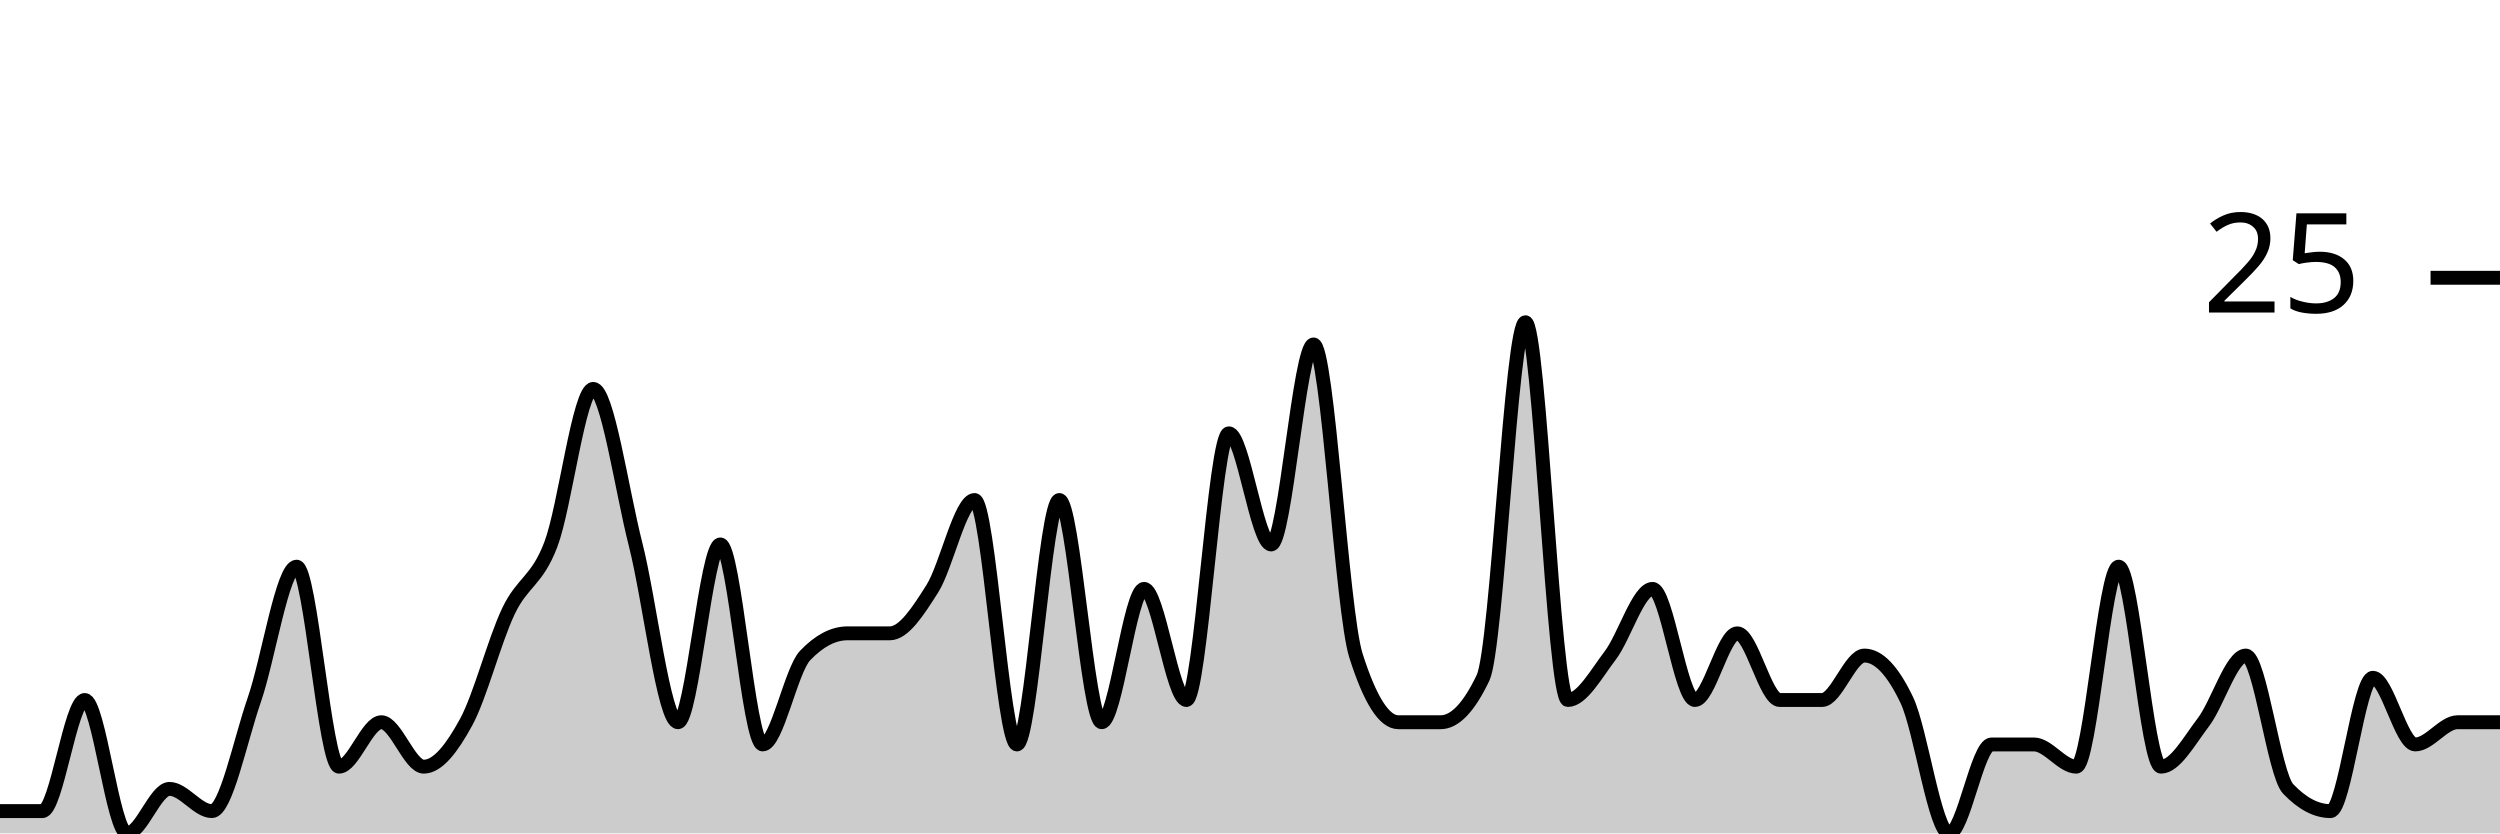
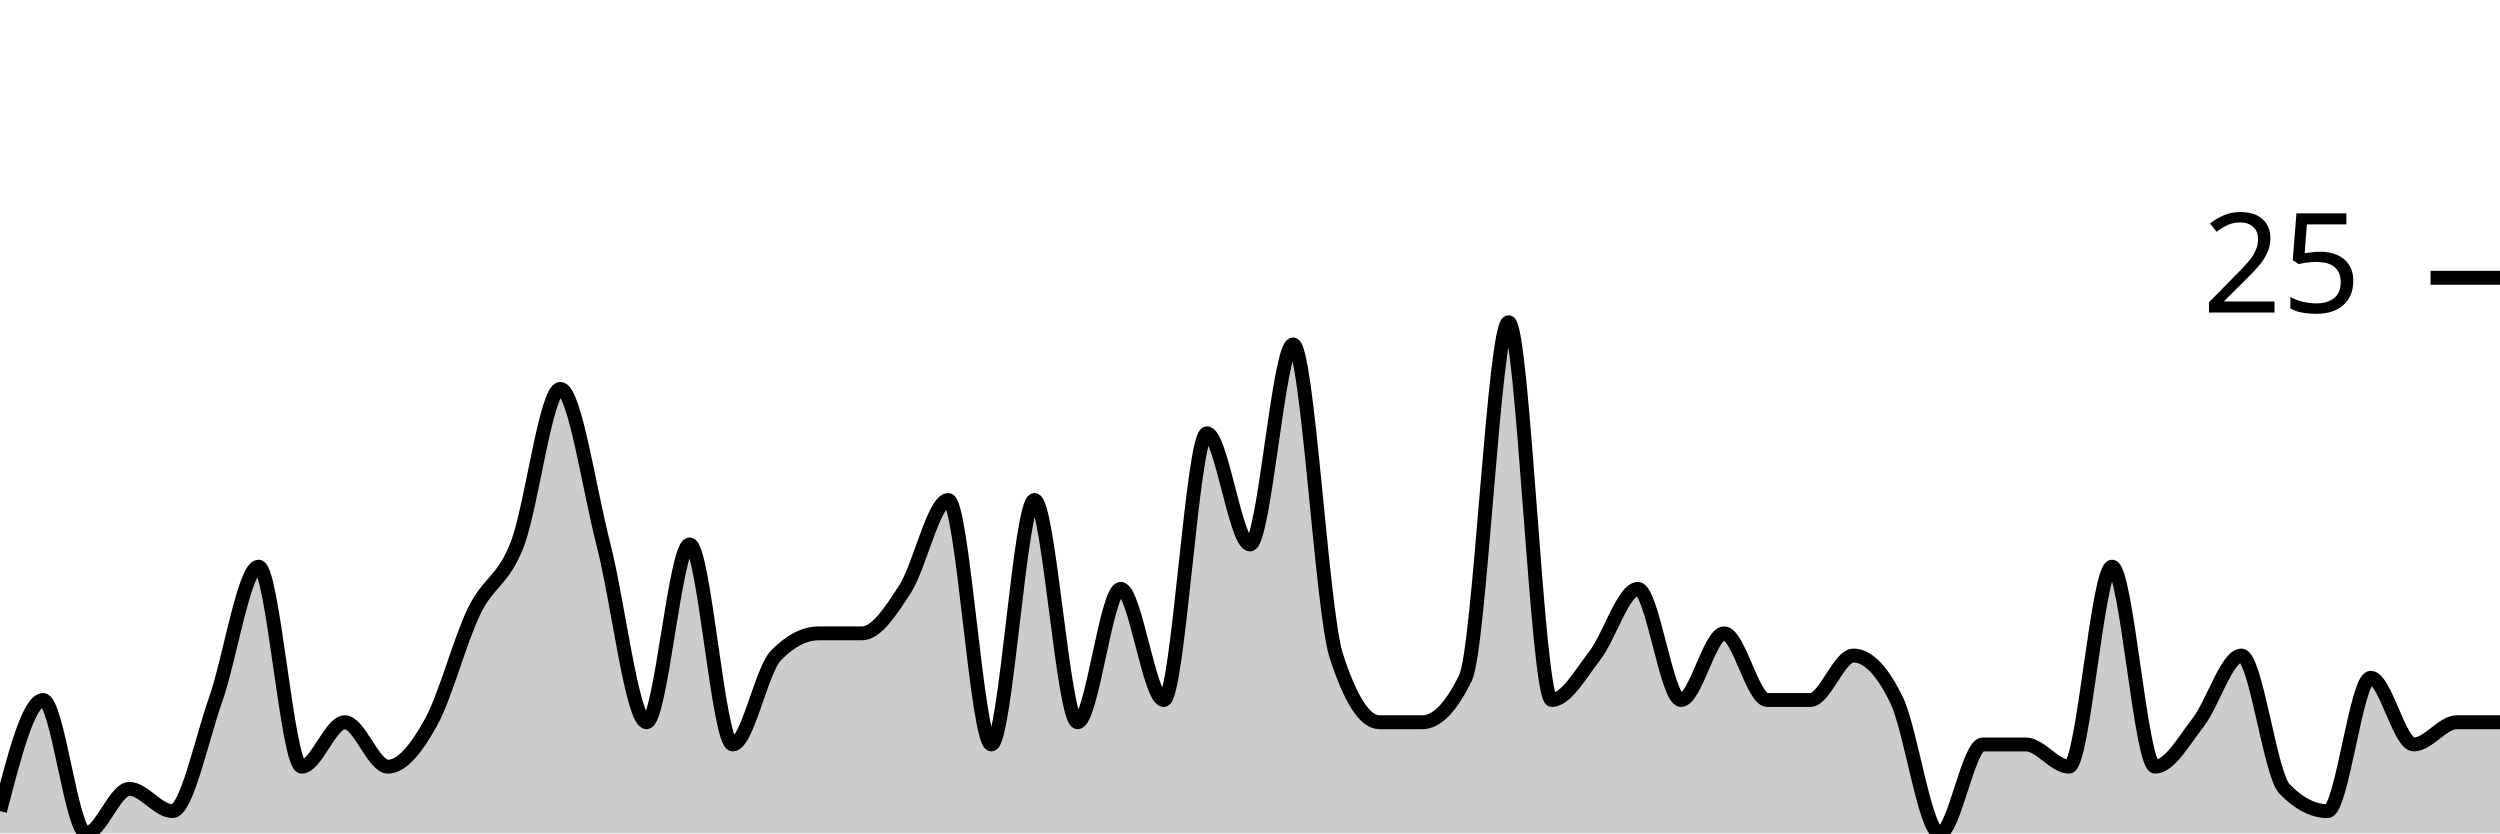
<svg xmlns="http://www.w3.org/2000/svg" viewBox="0 0 180 60">
  <g transform="translate(0,20)">
-     <path class="area" fill="rgba(0, 0, 0, 0.2)" d="M0,38.4C1.017,38.4,2.034,38.4,3.051,38.4C4.068,38.4,5.085,30.4,6.102,30.4C7.119,30.4,8.136,40,9.153,40C10.169,40,11.186,36.8,12.203,36.8C13.22,36.8,14.237,38.4,15.254,38.4C16.271,38.4,17.288,33.333,18.305,30.4C19.322,27.467,20.339,20.8,21.356,20.8C22.373,20.8,23.39,35.2,24.407,35.2C25.424,35.2,26.441,32,27.458,32C28.475,32,29.492,35.2,30.508,35.2C31.525,35.2,32.542,33.867,33.559,32C34.576,30.133,35.593,26.133,36.61,24C37.627,21.867,38.644,21.867,39.661,19.2C40.678,16.533,41.695,8,42.712,8C43.729,8,44.746,15.2,45.763,19.2C46.78,23.2,47.797,32,48.814,32C49.831,32,50.847,19.2,51.864,19.2C52.881,19.2,53.898,33.6,54.915,33.6C55.932,33.6,56.949,28.267,57.966,27.2C58.983,26.133,60,25.6,61.017,25.6C62.034,25.6,63.051,25.6,64.068,25.6C65.085,25.6,66.102,24,67.119,22.4C68.136,20.8,69.153,16,70.169,16C71.186,16,72.203,33.6,73.22,33.6C74.237,33.6,75.254,16,76.271,16C77.288,16,78.305,32,79.322,32C80.339,32,81.356,22.4,82.373,22.4C83.39,22.4,84.407,30.4,85.424,30.4C86.441,30.4,87.458,11.2,88.475,11.2C89.492,11.2,90.508,19.2,91.525,19.2C92.542,19.2,93.559,4.8,94.576,4.8C95.593,4.8,96.61,24,97.627,27.2C98.644,30.4,99.661,32,100.678,32C101.695,32,102.712,32,103.729,32C104.746,32,105.763,30.933,106.78,28.8C107.797,26.667,108.814,3.2,109.831,3.2C110.847,3.2,111.864,30.4,112.881,30.4C113.898,30.4,114.915,28.533,115.932,27.2C116.949,25.867,117.966,22.4,118.983,22.4C120,22.4,121.017,30.4,122.034,30.4C123.051,30.4,124.068,25.6,125.085,25.6C126.102,25.6,127.119,30.4,128.136,30.4C129.153,30.4,130.169,30.4,131.186,30.4C132.203,30.4,133.22,27.2,134.237,27.2C135.254,27.2,136.271,28.267,137.288,30.4C138.305,32.533,139.322,40,140.339,40C141.356,40,142.373,33.6,143.39,33.6C144.407,33.6,145.424,33.6,146.441,33.6C147.458,33.6,148.475,35.2,149.492,35.2C150.508,35.2,151.525,20.8,152.542,20.8C153.559,20.8,154.576,35.2,155.593,35.2C156.61,35.2,157.627,33.333,158.644,32C159.661,30.667,160.678,27.2,161.695,27.2C162.712,27.2,163.729,35.733,164.746,36.8C165.763,37.867,166.78,38.4,167.797,38.4C168.814,38.4,169.831,28.8,170.847,28.8C171.864,28.8,172.881,33.6,173.898,33.6C174.915,33.6,175.932,32,176.949,32C177.966,32,178.983,32,180,32L180,40C178.983,40,177.966,40,176.949,40C175.932,40,174.915,40,173.898,40C172.881,40,171.864,40,170.847,40C169.831,40,168.814,40,167.797,40C166.78,40,165.763,40,164.746,40C163.729,40,162.712,40,161.695,40C160.678,40,159.661,40,158.644,40C157.627,40,156.61,40,155.593,40C154.576,40,153.559,40,152.542,40C151.525,40,150.508,40,149.492,40C148.475,40,147.458,40,146.441,40C145.424,40,144.407,40,143.39,40C142.373,40,141.356,40,140.339,40C139.322,40,138.305,40,137.288,40C136.271,40,135.254,40,134.237,40C133.22,40,132.203,40,131.186,40C130.169,40,129.153,40,128.136,40C127.119,40,126.102,40,125.085,40C124.068,40,123.051,40,122.034,40C121.017,40,120,40,118.983,40C117.966,40,116.949,40,115.932,40C114.915,40,113.898,40,112.881,40C111.864,40,110.847,40,109.831,40C108.814,40,107.797,40,106.78,40C105.763,40,104.746,40,103.729,40C102.712,40,101.695,40,100.678,40C99.661,40,98.644,40,97.627,40C96.61,40,95.593,40,94.576,40C93.559,40,92.542,40,91.525,40C90.508,40,89.492,40,88.475,40C87.458,40,86.441,40,85.424,40C84.407,40,83.39,40,82.373,40C81.356,40,80.339,40,79.322,40C78.305,40,77.288,40,76.271,40C75.254,40,74.237,40,73.22,40C72.203,40,71.186,40,70.169,40C69.153,40,68.136,40,67.119,40C66.102,40,65.085,40,64.068,40C63.051,40,62.034,40,61.017,40C60,40,58.983,40,57.966,40C56.949,40,55.932,40,54.915,40C53.898,40,52.881,40,51.864,40C50.847,40,49.831,40,48.814,40C47.797,40,46.78,40,45.763,40C44.746,40,43.729,40,42.712,40C41.695,40,40.678,40,39.661,40C38.644,40,37.627,40,36.61,40C35.593,40,34.576,40,33.559,40C32.542,40,31.525,40,30.508,40C29.492,40,28.475,40,27.458,40C26.441,40,25.424,40,24.407,40C23.39,40,22.373,40,21.356,40C20.339,40,19.322,40,18.305,40C17.288,40,16.271,40,15.254,40C14.237,40,13.22,40,12.203,40C11.186,40,10.169,40,9.153,40C8.136,40,7.119,40,6.102,40C5.085,40,4.068,40,3.051,40C2.034,40,1.017,40,0,40Z" />
-     <path class="line" stroke="black" fill="none" d="M0,38.4C1.017,38.4,2.034,38.4,3.051,38.4C4.068,38.4,5.085,30.4,6.102,30.4C7.119,30.4,8.136,40,9.153,40C10.169,40,11.186,36.8,12.203,36.8C13.22,36.8,14.237,38.4,15.254,38.4C16.271,38.4,17.288,33.333,18.305,30.4C19.322,27.467,20.339,20.8,21.356,20.8C22.373,20.8,23.39,35.2,24.407,35.2C25.424,35.2,26.441,32,27.458,32C28.475,32,29.492,35.2,30.508,35.2C31.525,35.2,32.542,33.867,33.559,32C34.576,30.133,35.593,26.133,36.61,24C37.627,21.867,38.644,21.867,39.661,19.2C40.678,16.533,41.695,8,42.712,8C43.729,8,44.746,15.2,45.763,19.2C46.78,23.2,47.797,32,48.814,32C49.831,32,50.847,19.2,51.864,19.2C52.881,19.2,53.898,33.6,54.915,33.6C55.932,33.6,56.949,28.267,57.966,27.2C58.983,26.133,60,25.6,61.017,25.6C62.034,25.6,63.051,25.6,64.068,25.6C65.085,25.6,66.102,24,67.119,22.4C68.136,20.8,69.153,16,70.169,16C71.186,16,72.203,33.6,73.22,33.6C74.237,33.6,75.254,16,76.271,16C77.288,16,78.305,32,79.322,32C80.339,32,81.356,22.4,82.373,22.4C83.39,22.4,84.407,30.4,85.424,30.4C86.441,30.4,87.458,11.2,88.475,11.2C89.492,11.2,90.508,19.2,91.525,19.2C92.542,19.2,93.559,4.8,94.576,4.8C95.593,4.8,96.61,24,97.627,27.2C98.644,30.4,99.661,32,100.678,32C101.695,32,102.712,32,103.729,32C104.746,32,105.763,30.933,106.78,28.8C107.797,26.667,108.814,3.2,109.831,3.2C110.847,3.2,111.864,30.4,112.881,30.4C113.898,30.4,114.915,28.533,115.932,27.2C116.949,25.867,117.966,22.4,118.983,22.4C120,22.4,121.017,30.4,122.034,30.4C123.051,30.4,124.068,25.6,125.085,25.6C126.102,25.6,127.119,30.4,128.136,30.4C129.153,30.4,130.169,30.4,131.186,30.4C132.203,30.4,133.22,27.2,134.237,27.2C135.254,27.2,136.271,28.267,137.288,30.4C138.305,32.533,139.322,40,140.339,40C141.356,40,142.373,33.6,143.39,33.6C144.407,33.6,145.424,33.6,146.441,33.6C147.458,33.6,148.475,35.2,149.492,35.2C150.508,35.2,151.525,20.8,152.542,20.8C153.559,20.8,154.576,35.2,155.593,35.2C156.61,35.2,157.627,33.333,158.644,32C159.661,30.667,160.678,27.2,161.695,27.2C162.712,27.2,163.729,35.733,164.746,36.8C165.763,37.867,166.78,38.4,167.797,38.4C168.814,38.4,169.831,28.8,170.847,28.8C171.864,28.8,172.881,33.6,173.898,33.6C174.915,33.6,175.932,32,176.949,32C177.966,32,178.983,32,180,32" />
+     <path class="area" fill="rgba(0, 0, 0, 0.2)" d="M0,38.4C1.034,34.4,2.069,30.4,3.103,30.4C4.138,30.4,5.172,40,6.207,40C7.241,40,8.276,36.8,9.31,36.8C10.345,36.8,11.379,38.4,12.414,38.4C13.448,38.4,14.483,33.333,15.517,30.4C16.552,27.467,17.586,20.8,18.621,20.8C19.655,20.8,20.69,35.2,21.724,35.2C22.759,35.2,23.793,32,24.828,32C25.862,32,26.897,35.2,27.931,35.2C28.966,35.2,30,33.867,31.034,32C32.069,30.133,33.103,26.133,34.138,24C35.172,21.867,36.207,21.867,37.241,19.2C38.276,16.533,39.31,8,40.345,8C41.379,8,42.414,15.2,43.448,19.2C44.483,23.2,45.517,32,46.552,32C47.586,32,48.621,19.2,49.655,19.2C50.69,19.2,51.724,33.6,52.759,33.6C53.793,33.6,54.828,28.267,55.862,27.2C56.897,26.133,57.931,25.6,58.966,25.6C60,25.6,61.034,25.6,62.069,25.6C63.103,25.6,64.138,24,65.172,22.4C66.207,20.8,67.241,16,68.276,16C69.31,16,70.345,33.6,71.379,33.6C72.414,33.6,73.448,16,74.483,16C75.517,16,76.552,32,77.586,32C78.621,32,79.655,22.4,80.69,22.4C81.724,22.4,82.759,30.4,83.793,30.4C84.828,30.4,85.862,11.2,86.897,11.2C87.931,11.2,88.966,19.2,90,19.2C91.034,19.2,92.069,4.8,93.103,4.8C94.138,4.8,95.172,24,96.207,27.2C97.241,30.4,98.276,32,99.31,32C100.345,32,101.379,32,102.414,32C103.448,32,104.483,30.933,105.517,28.8C106.552,26.667,107.586,3.2,108.621,3.2C109.655,3.2,110.69,30.4,111.724,30.4C112.759,30.4,113.793,28.533,114.828,27.2C115.862,25.867,116.897,22.4,117.931,22.4C118.966,22.4,120,30.4,121.034,30.4C122.069,30.4,123.103,25.6,124.138,25.6C125.172,25.6,126.207,30.4,127.241,30.4C128.276,30.4,129.31,30.4,130.345,30.4C131.379,30.4,132.414,27.2,133.448,27.2C134.483,27.2,135.517,28.267,136.552,30.4C137.586,32.533,138.621,40,139.655,40C140.69,40,141.724,33.6,142.759,33.6C143.793,33.6,144.828,33.6,145.862,33.6C146.897,33.6,147.931,35.2,148.966,35.2C150,35.2,151.034,20.8,152.069,20.8C153.103,20.8,154.138,35.2,155.172,35.2C156.207,35.2,157.241,33.333,158.276,32C159.31,30.667,160.345,27.2,161.379,27.2C162.414,27.2,163.448,35.733,164.483,36.8C165.517,37.867,166.552,38.4,167.586,38.4C168.621,38.4,169.655,28.8,170.69,28.8C171.724,28.8,172.759,33.6,173.793,33.6C174.828,33.6,175.862,32,176.897,32C177.931,32,178.966,32,180,32L180,40C178.966,40,177.931,40,176.897,40C175.862,40,174.828,40,173.793,40C172.759,40,171.724,40,170.69,40C169.655,40,168.621,40,167.586,40C166.552,40,165.517,40,164.483,40C163.448,40,162.414,40,161.379,40C160.345,40,159.31,40,158.276,40C157.241,40,156.207,40,155.172,40C154.138,40,153.103,40,152.069,40C151.034,40,150,40,148.966,40C147.931,40,146.897,40,145.862,40C144.828,40,143.793,40,142.759,40C141.724,40,140.69,40,139.655,40C138.621,40,137.586,40,136.552,40C135.517,40,134.483,40,133.448,40C132.414,40,131.379,40,130.345,40C129.31,40,128.276,40,127.241,40C126.207,40,125.172,40,124.138,40C123.103,40,122.069,40,121.034,40C120,40,118.966,40,117.931,40C116.897,40,115.862,40,114.828,40C113.793,40,112.759,40,111.724,40C110.69,40,109.655,40,108.621,40C107.586,40,106.552,40,105.517,40C104.483,40,103.448,40,102.414,40C101.379,40,100.345,40,99.31,40C98.276,40,97.241,40,96.207,40C95.172,40,94.138,40,93.103,40C92.069,40,91.034,40,90,40C88.966,40,87.931,40,86.897,40C85.862,40,84.828,40,83.793,40C82.759,40,81.724,40,80.69,40C79.655,40,78.621,40,77.586,40C76.552,40,75.517,40,74.483,40C73.448,40,72.414,40,71.379,40C70.345,40,69.31,40,68.276,40C67.241,40,66.207,40,65.172,40C64.138,40,63.103,40,62.069,40C61.034,40,60,40,58.966,40C57.931,40,56.897,40,55.862,40C54.828,40,53.793,40,52.759,40C51.724,40,50.69,40,49.655,40C48.621,40,47.586,40,46.552,40C45.517,40,44.483,40,43.448,40C42.414,40,41.379,40,40.345,40C39.31,40,38.276,40,37.241,40C36.207,40,35.172,40,34.138,40C33.103,40,32.069,40,31.034,40C30,40,28.966,40,27.931,40C26.897,40,25.862,40,24.828,40C23.793,40,22.759,40,21.724,40C20.69,40,19.655,40,18.621,40C17.586,40,16.552,40,15.517,40C14.483,40,13.448,40,12.414,40C11.379,40,10.345,40,9.31,40C8.276,40,7.241,40,6.207,40C5.172,40,4.138,40,3.103,40C2.069,40,1.034,40,0,40Z" />
+     <path class="line" stroke="black" fill="none" d="M0,38.4C1.034,34.4,2.069,30.4,3.103,30.4C4.138,30.4,5.172,40,6.207,40C7.241,40,8.276,36.8,9.31,36.8C10.345,36.8,11.379,38.4,12.414,38.4C13.448,38.4,14.483,33.333,15.517,30.4C16.552,27.467,17.586,20.8,18.621,20.8C19.655,20.8,20.69,35.2,21.724,35.2C22.759,35.2,23.793,32,24.828,32C25.862,32,26.897,35.2,27.931,35.2C28.966,35.2,30,33.867,31.034,32C32.069,30.133,33.103,26.133,34.138,24C35.172,21.867,36.207,21.867,37.241,19.2C38.276,16.533,39.31,8,40.345,8C41.379,8,42.414,15.2,43.448,19.2C44.483,23.2,45.517,32,46.552,32C47.586,32,48.621,19.2,49.655,19.2C50.69,19.2,51.724,33.6,52.759,33.6C53.793,33.6,54.828,28.267,55.862,27.2C56.897,26.133,57.931,25.6,58.966,25.6C60,25.6,61.034,25.6,62.069,25.6C63.103,25.6,64.138,24,65.172,22.4C66.207,20.8,67.241,16,68.276,16C69.31,16,70.345,33.6,71.379,33.6C72.414,33.6,73.448,16,74.483,16C75.517,16,76.552,32,77.586,32C78.621,32,79.655,22.4,80.69,22.4C81.724,22.4,82.759,30.4,83.793,30.4C84.828,30.4,85.862,11.2,86.897,11.2C87.931,11.2,88.966,19.2,90,19.2C91.034,19.2,92.069,4.8,93.103,4.8C94.138,4.8,95.172,24,96.207,27.2C97.241,30.4,98.276,32,99.31,32C100.345,32,101.379,32,102.414,32C103.448,32,104.483,30.933,105.517,28.8C106.552,26.667,107.586,3.2,108.621,3.2C109.655,3.2,110.69,30.4,111.724,30.4C112.759,30.4,113.793,28.533,114.828,27.2C115.862,25.867,116.897,22.4,117.931,22.4C118.966,22.4,120,30.4,121.034,30.4C122.069,30.4,123.103,25.6,124.138,25.6C125.172,25.6,126.207,30.4,127.241,30.4C128.276,30.4,129.31,30.4,130.345,30.4C131.379,30.4,132.414,27.2,133.448,27.2C134.483,27.2,135.517,28.267,136.552,30.4C137.586,32.533,138.621,40,139.655,40C140.69,40,141.724,33.6,142.759,33.6C143.793,33.6,144.828,33.6,145.862,33.6C146.897,33.6,147.931,35.2,148.966,35.2C150,35.2,151.034,20.8,152.069,20.8C153.103,20.8,154.138,35.2,155.172,35.2C156.207,35.2,157.241,33.333,158.276,32C159.31,30.667,160.345,27.2,161.379,27.2C162.414,27.2,163.448,35.733,164.483,36.8C165.517,37.867,166.552,38.4,167.586,38.4C168.621,38.4,169.655,28.8,170.69,28.8C171.724,28.8,172.759,33.6,173.793,33.6C174.828,33.6,175.862,32,176.897,32C177.931,32,178.966,32,180,32" />
    <path class="axis-ceiling" stroke-width="1" stroke="black" fill="none" d="M175,0L180,0" />
    <text class="axis-ceiling-label" font-family="sans-serif" text-anchor="end" font-size="10px" x="170" y="2.5">25</text>
  </g>
</svg>
